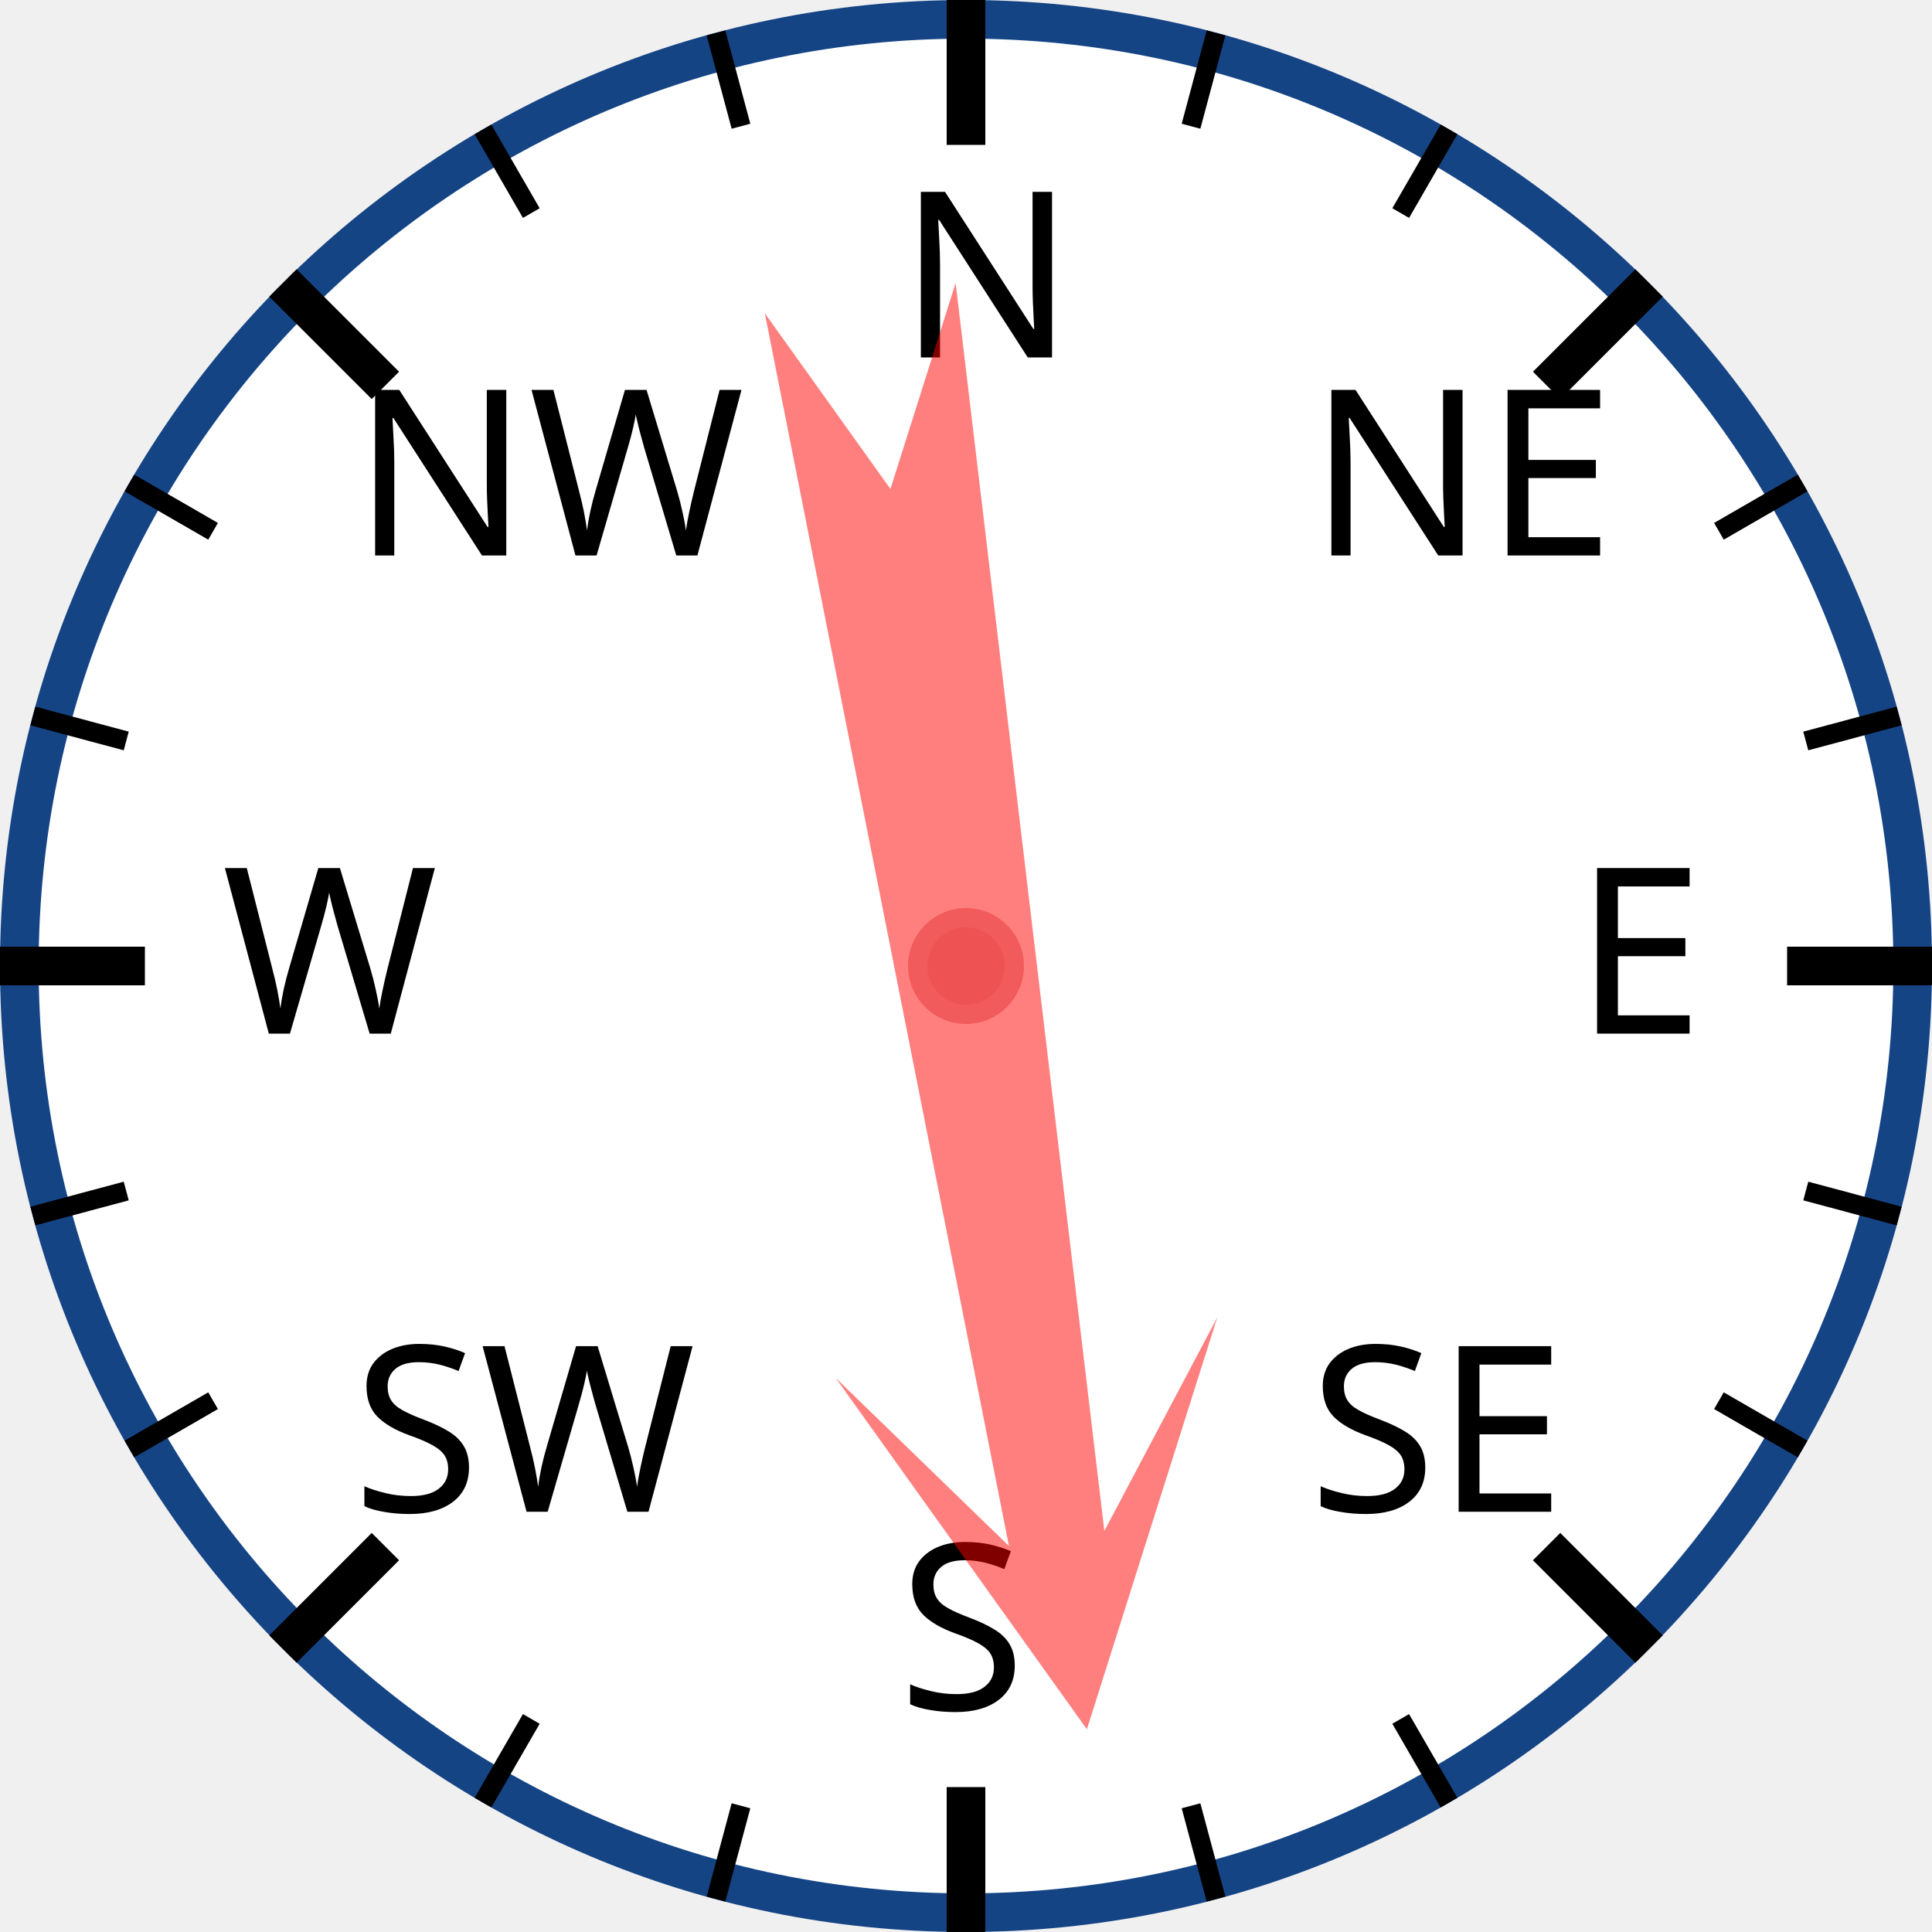
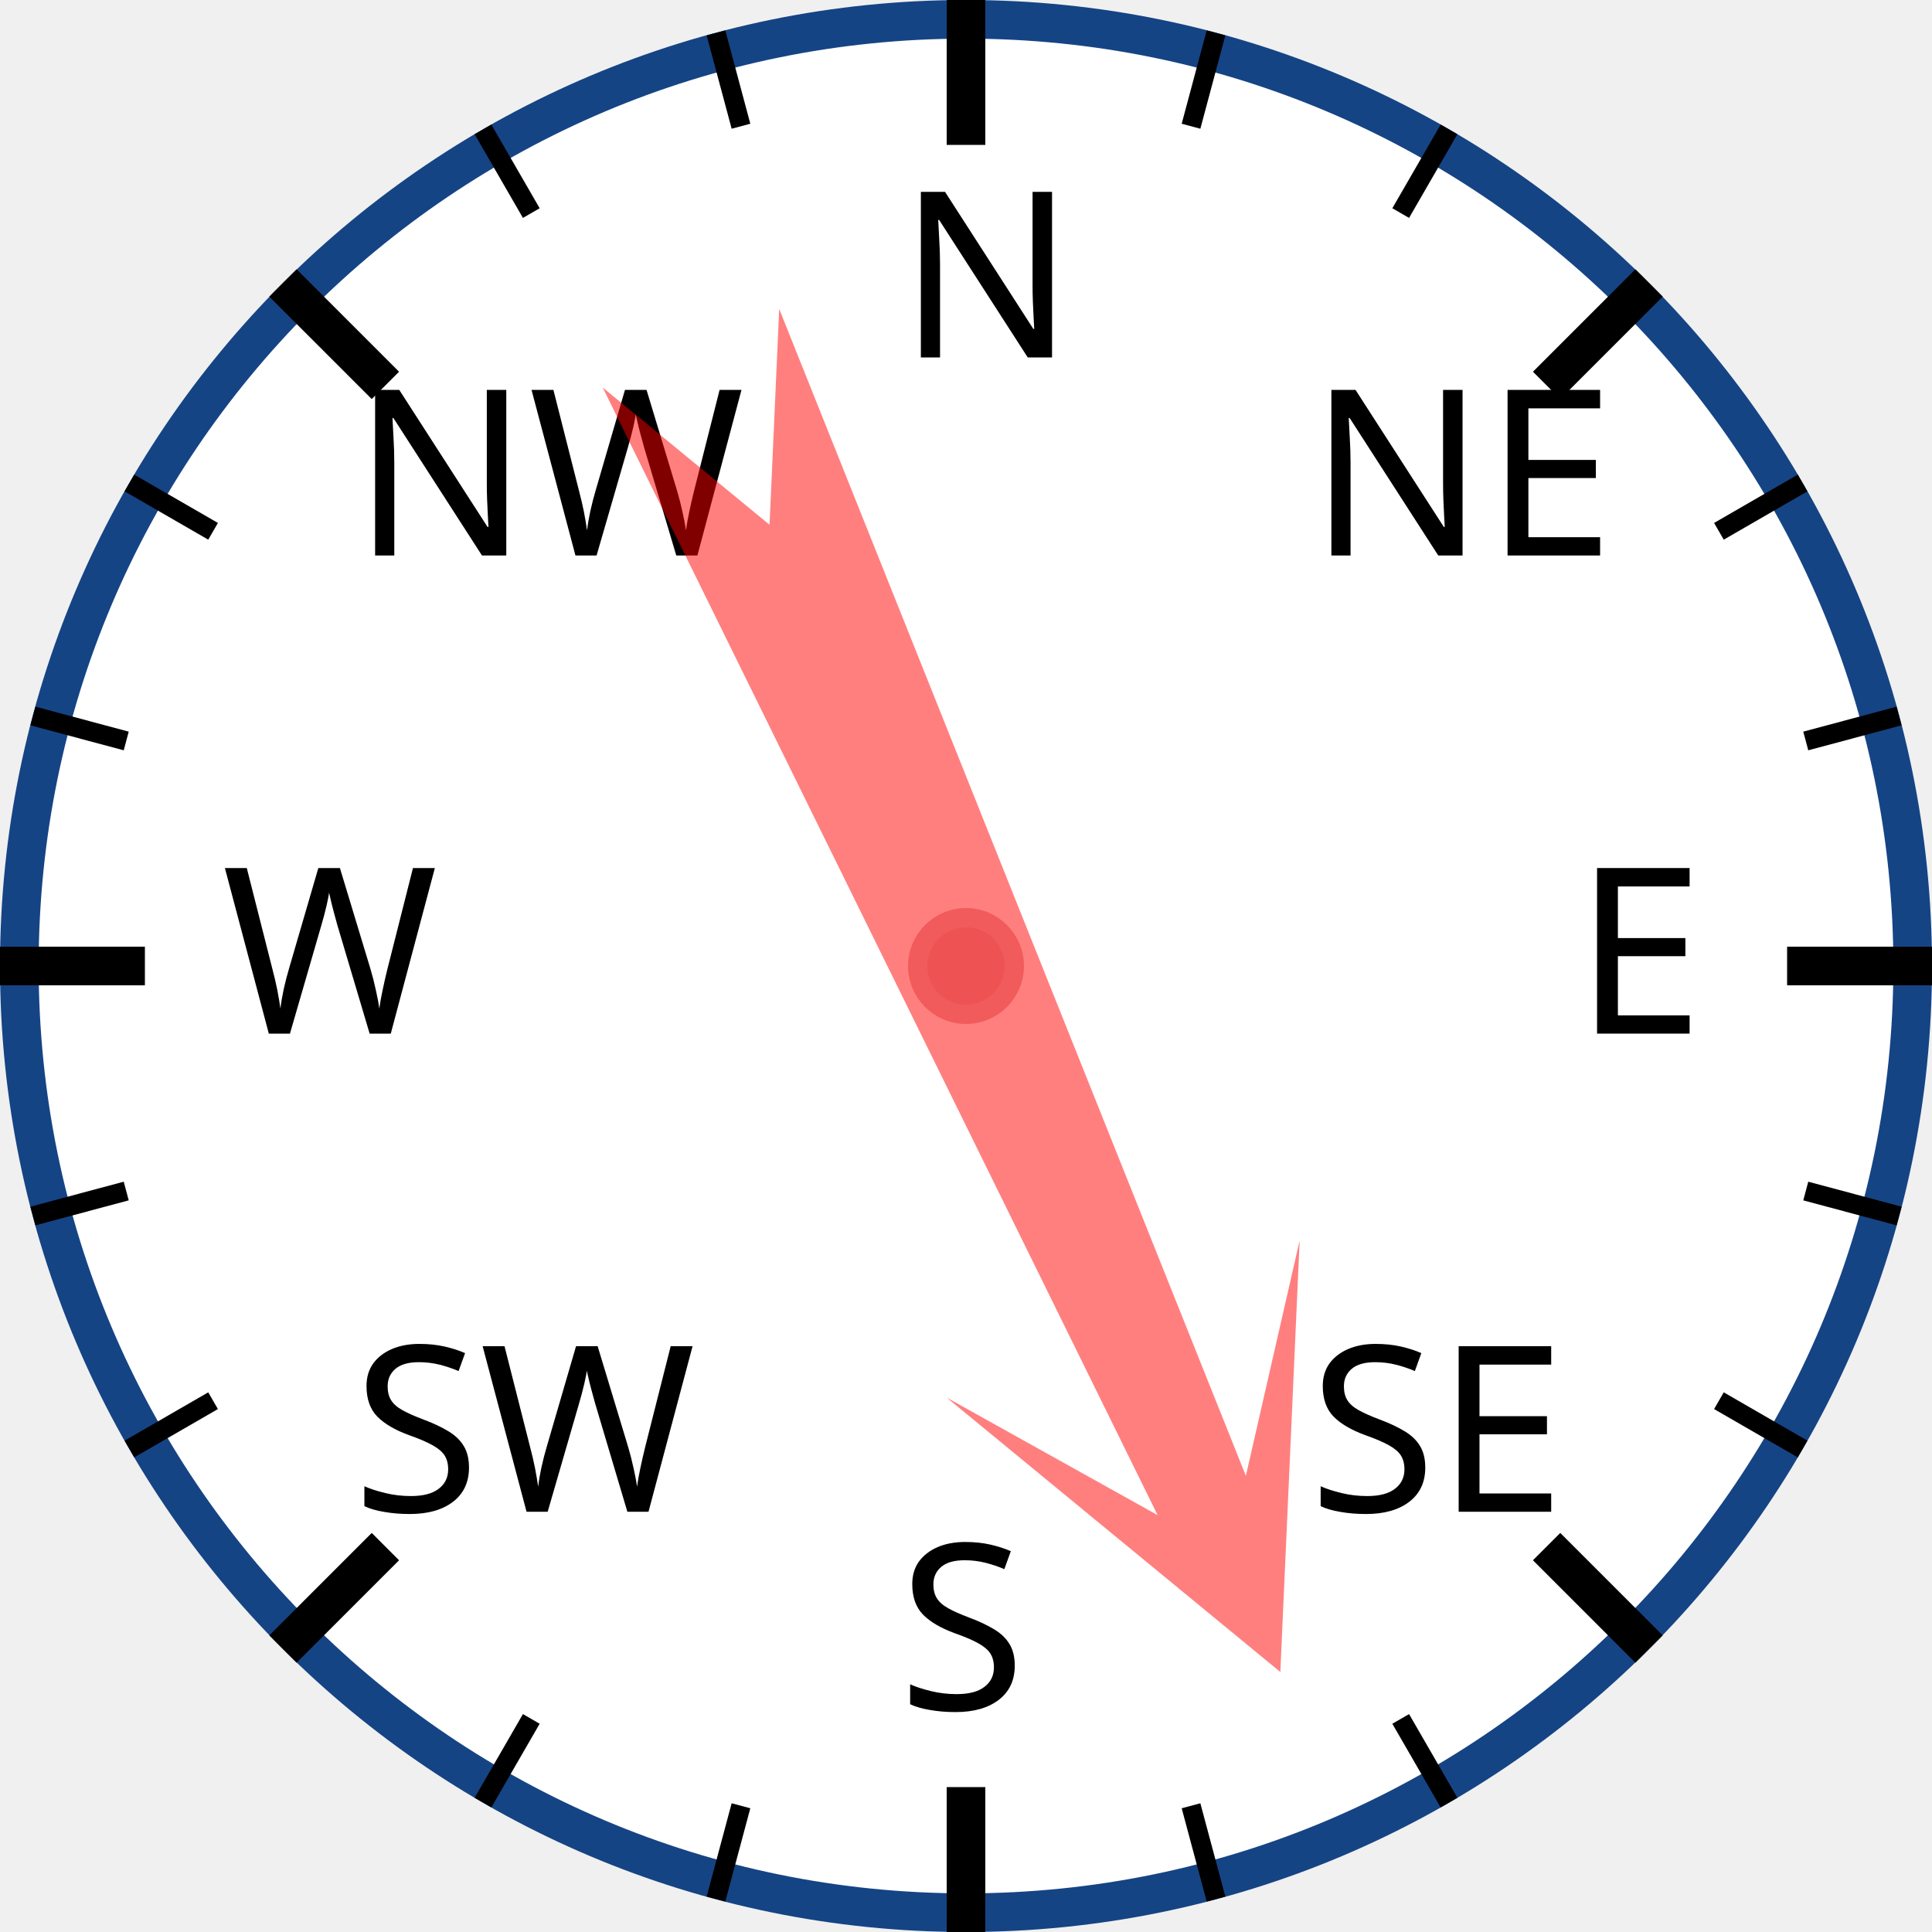
<svg xmlns="http://www.w3.org/2000/svg" width="120px" height="120px" viewBox="0 0 200 200">
  <circle cx="100" cy="100" r="98" style="fill: white; stroke: #154485; stroke-width: 4;" />
  <text x="93.0" y="37.0" style="font-family: sans-serif; font-size: 18pt;">N</text>
  <line x1="100.0" y1="0.0" x2="100.0" y2="15.0" style="stroke: black; stroke-width: 4;" />
  <line x1="74.118" y1="3.407" x2="76.706" y2="13.067" style="stroke: black; stroke-width: 2;" />
  <line x1="50" y1="13.397" x2="55" y2="22.058" style="stroke: black; stroke-width: 2;" />
  <text x="36.503" y="57.503" style="font-family: sans-serif; font-size: 18pt;">NW</text>
  <line x1="29.289" y1="29.289" x2="39.896" y2="39.896" style="stroke: black; stroke-width: 4;" />
  <line x1="13.397" y1="50" x2="22.058" y2="55" style="stroke: black; stroke-width: 2;" />
  <line x1="3.407" y1="74.118" x2="13.067" y2="76.706" style="stroke: black; stroke-width: 2;" />
  <text x="23.0" y="107.0" style="font-family: sans-serif; font-size: 18pt;">W</text>
  <line x1="0.0" y1="100.0" x2="15.0" y2="100.0" style="stroke: black; stroke-width: 4;" />
  <line x1="3.407" y1="125.882" x2="13.067" y2="123.294" style="stroke: black; stroke-width: 2;" />
  <line x1="13.397" y1="150" x2="22.058" y2="145" style="stroke: black; stroke-width: 2;" />
  <text x="36.503" y="156.497" style="font-family: sans-serif; font-size: 18pt;">SW</text>
  <line x1="29.289" y1="170.711" x2="39.896" y2="160.104" style="stroke: black; stroke-width: 4;" />
  <line x1="50" y1="186.603" x2="55" y2="177.942" style="stroke: black; stroke-width: 2;" />
  <line x1="74.118" y1="196.593" x2="76.706" y2="186.933" style="stroke: black; stroke-width: 2;" />
  <text x="93" y="177.0" style="font-family: sans-serif; font-size: 18pt;">S</text>
  <line x1="100" y1="200.0" x2="100" y2="185.0" style="stroke: black; stroke-width: 4;" />
  <line x1="125.882" y1="196.593" x2="123.294" y2="186.933" style="stroke: black; stroke-width: 2;" />
  <line x1="150.0" y1="186.603" x2="145.0" y2="177.942" style="stroke: black; stroke-width: 2;" />
  <text x="135.497" y="156.497" style="font-family: sans-serif; font-size: 18pt;">SE</text>
  <line x1="170.711" y1="170.711" x2="160.104" y2="160.104" style="stroke: black; stroke-width: 4;" />
  <line x1="186.603" y1="150" x2="177.942" y2="145" style="stroke: black; stroke-width: 2;" />
  <line x1="196.593" y1="125.882" x2="186.933" y2="123.294" style="stroke: black; stroke-width: 2;" />
  <text x="163.0" y="107" style="font-family: sans-serif; font-size: 18pt;">E</text>
  <line x1="200.0" y1="100" x2="185.0" y2="100" style="stroke: black; stroke-width: 4;" />
  <line x1="196.593" y1="74.118" x2="186.933" y2="76.706" style="stroke: black; stroke-width: 2;" />
  <line x1="186.603" y1="50" x2="177.942" y2="55" style="stroke: black; stroke-width: 2;" />
  <text x="135.497" y="57.503" style="font-family: sans-serif; font-size: 18pt;">NE</text>
  <line x1="170.711" y1="29.289" x2="160.104" y2="39.896" style="stroke: black; stroke-width: 4;" />
  <line x1="150" y1="13.397" x2="145" y2="22.058" style="stroke: black; stroke-width: 2;" />
  <line x1="125.882" y1="3.407" x2="123.294" y2="13.067" style="stroke: black; stroke-width: 2;" />
-   <polygon points="100 20 120 60 105 40 110 170 100 150 90 170 95 40 80 60" style="fill: red; fill-opacity: 0.5;" transform="rotate(171,100,100)" />
+   <polygon points="100 20 120 60 105 40 110 170 100 150 90 170 95 40 80 60" style="fill: red; fill-opacity: 0.5;" transform="rotate(156,100,100)" />
  <circle cx="100" cy="100" r="5" style="fill: #EE5252; stroke: #F25B5B; stroke-width: 2;" />
</svg>
